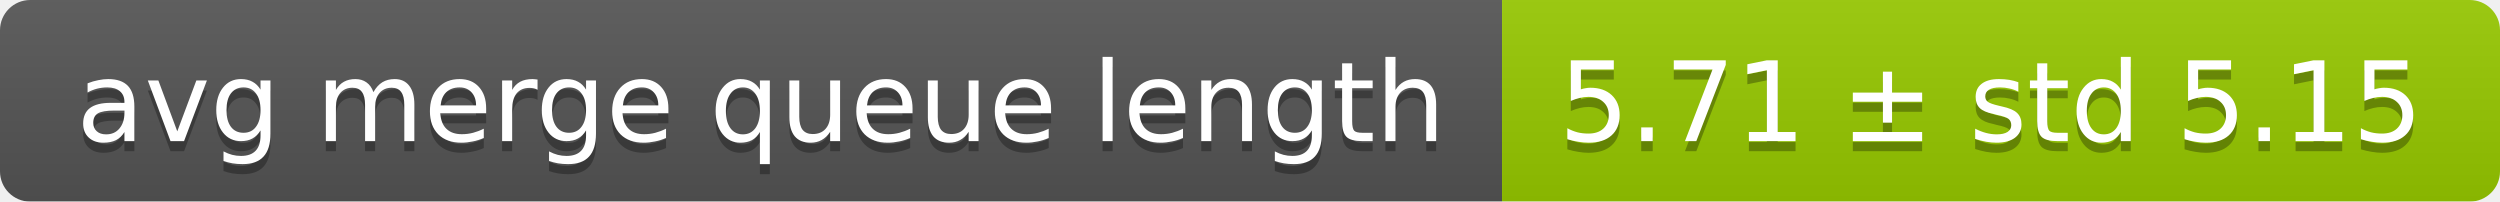
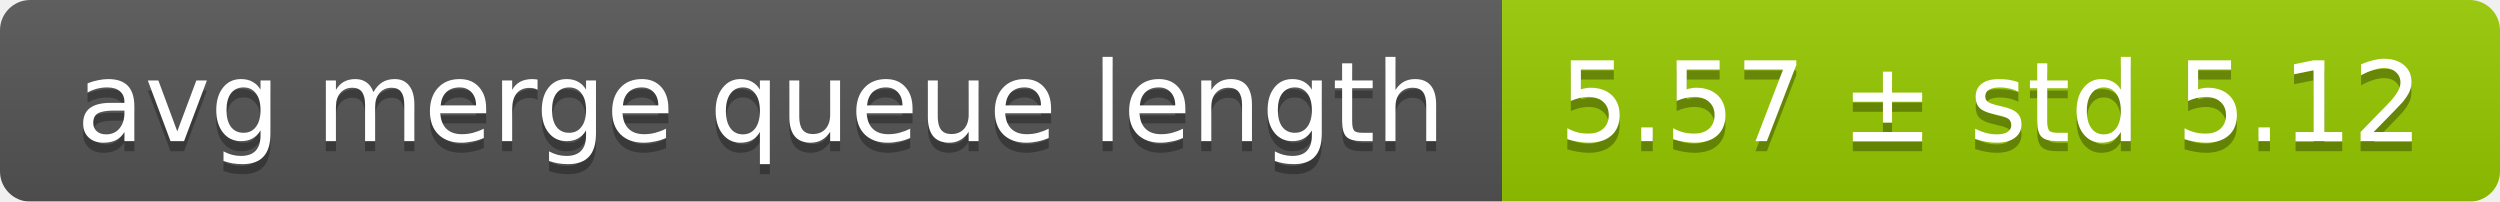
<svg xmlns="http://www.w3.org/2000/svg" width="248" height="20">
  <linearGradient id="smooth" x2="0" y2="100%">
    <stop offset="0" stop-color="#bbb" stop-opacity=".1" />
    <stop offset="1" stop-opacity=".1" />
  </linearGradient>
  <mask id="round">
    <rect width="248" height="20" rx="3" fill="#fff" />
  </mask>
  <g mask="url(#round)">
    <rect width="149" height="20" fill="#555" />
    <rect x="149" width="99" height="20" fill="#97ca00" />
    <rect width="248" height="20" fill="url(#smooth)" />
  </g>
  <g fill="#fff" text-anchor="middle" font-family="DejaVu Sans,Verdana,Geneva,sans-serif" font-size="11">
    <text x="75.5" y="15" fill="#010101" fill-opacity=".3">avg merge queue length</text>
    <text x="75.5" y="14">avg merge queue length</text>
-     <text x="197.5" y="15" fill="#010101" fill-opacity=".3">5.71 ± std 5.15</text>
-     <text x="197.5" y="14">5.71 ± std 5.15</text>
+     <text x="197.5" y="15" fill="#010101" fill-opacity=".3">5.57 ± std 5.12</text>
+     <text x="197.5" y="14">5.57 ± std 5.12</text>
  </g>
</svg>
